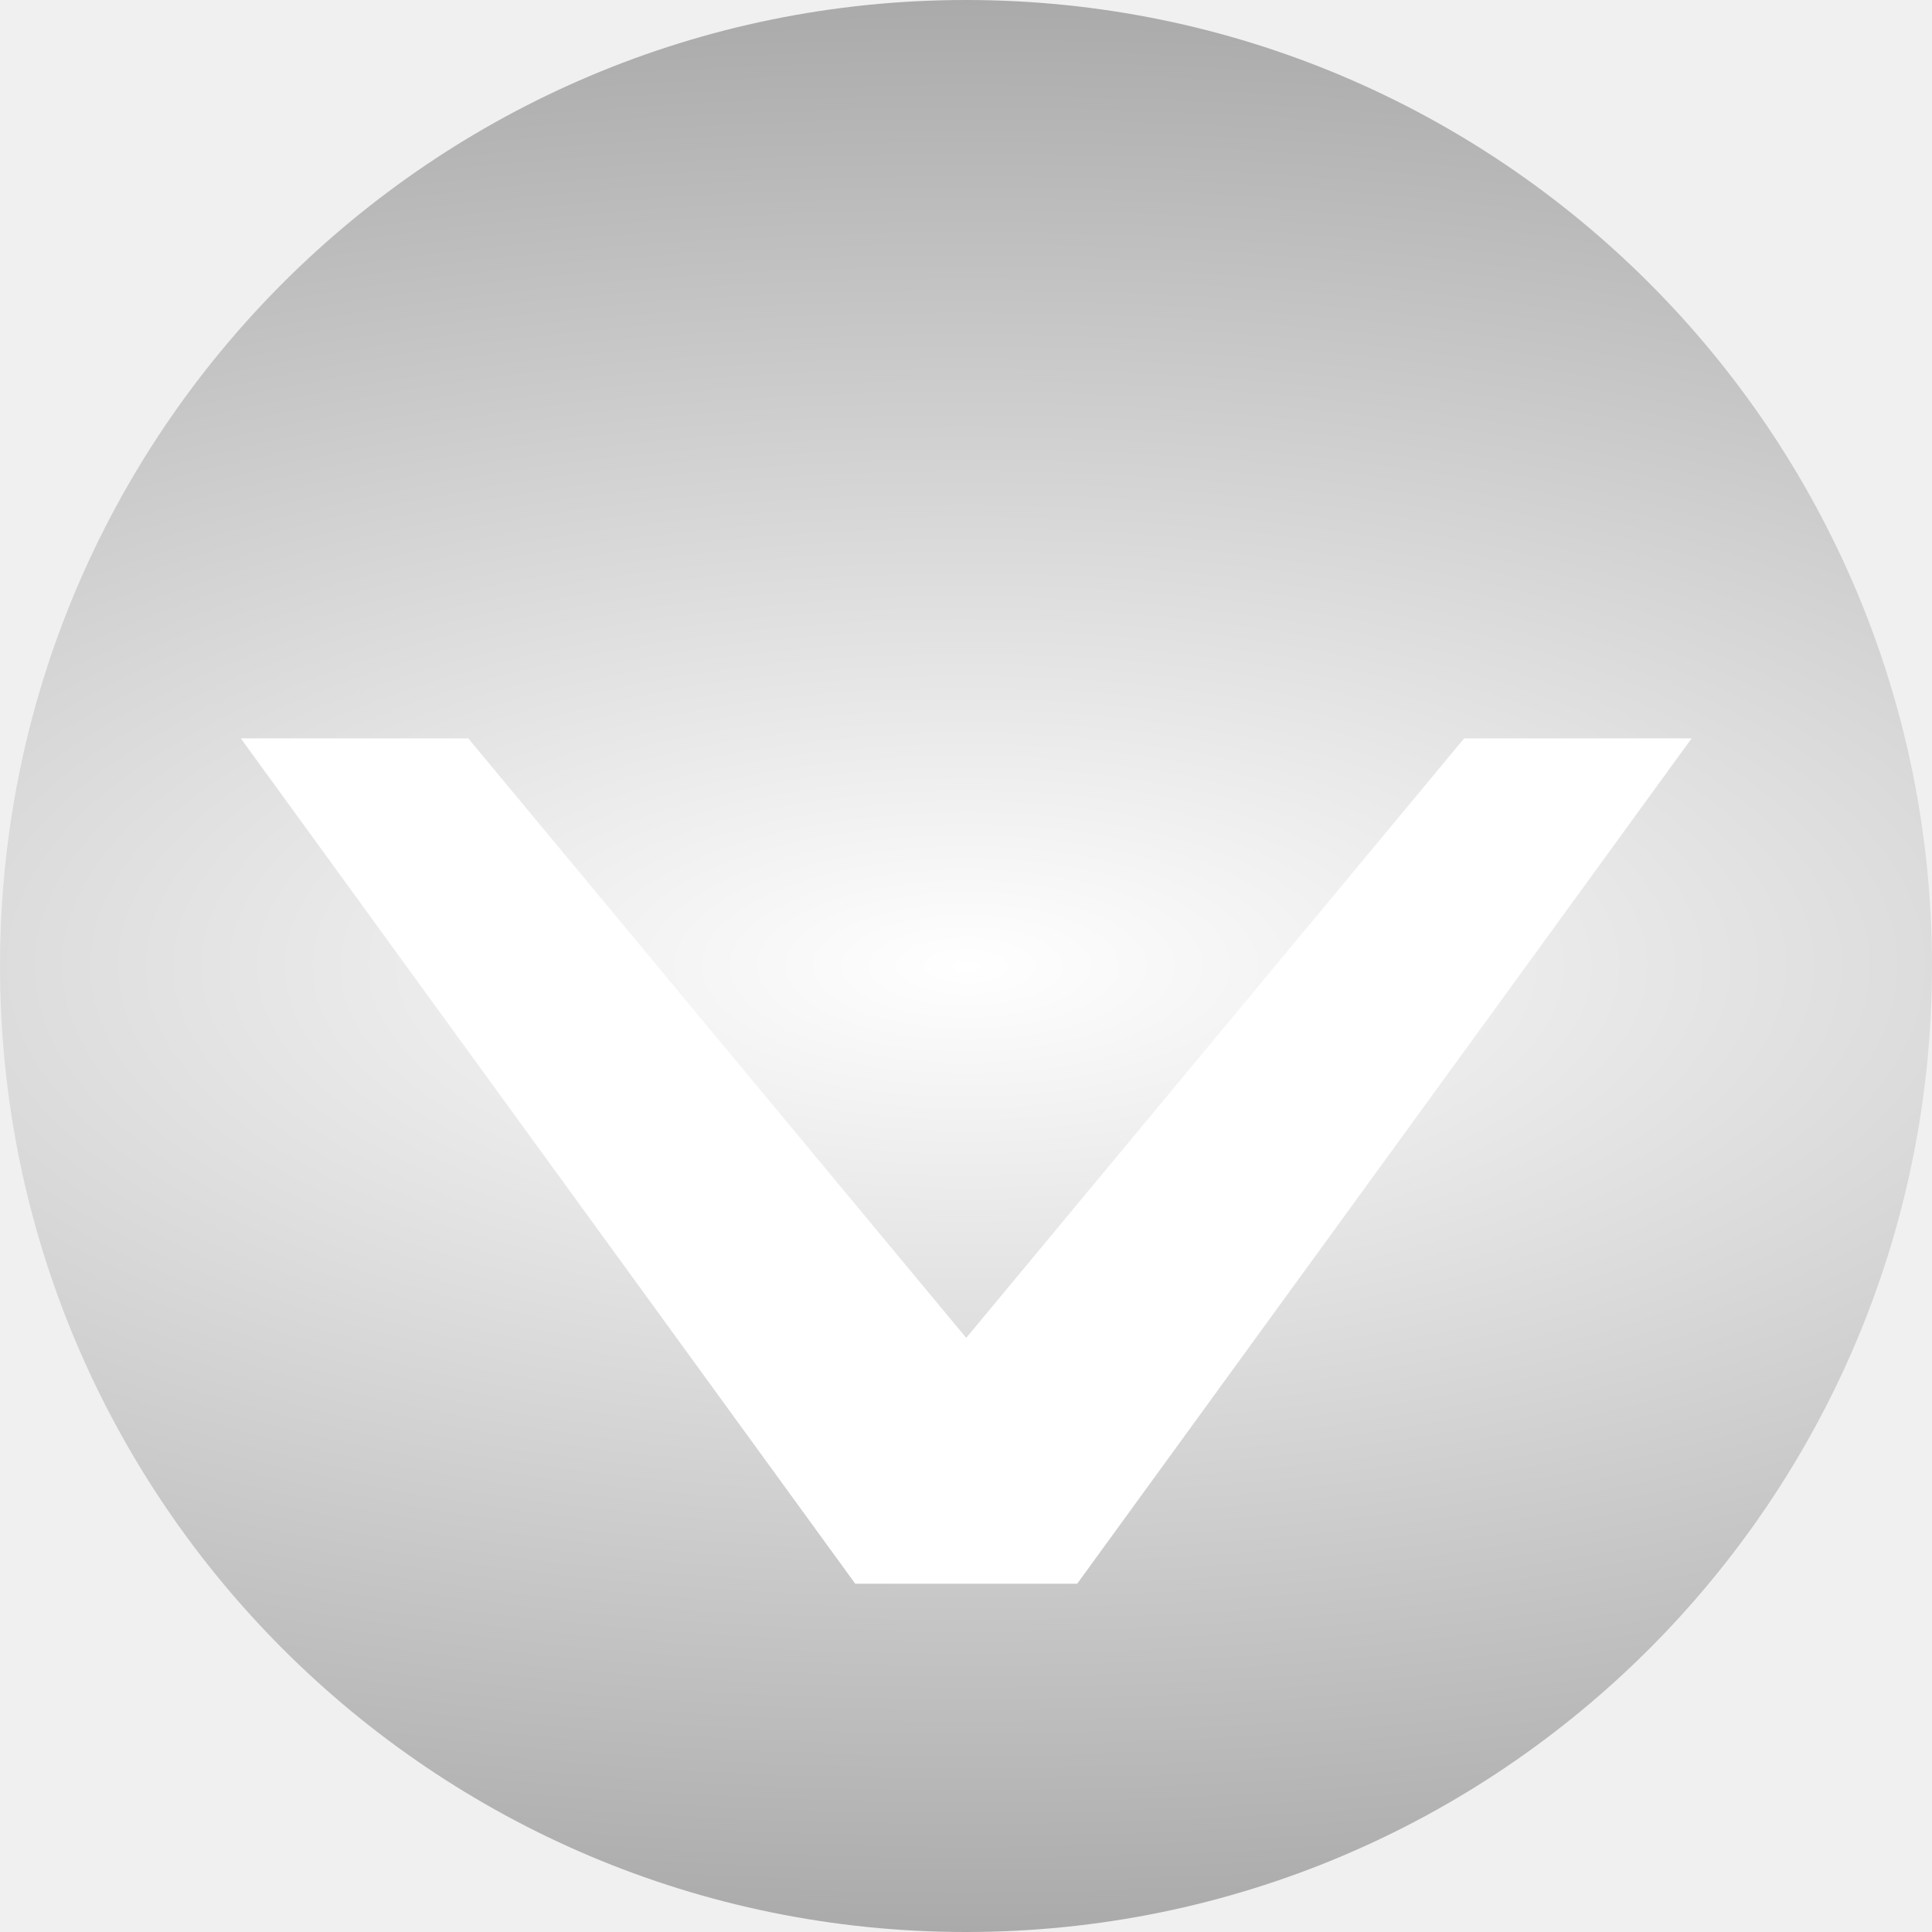
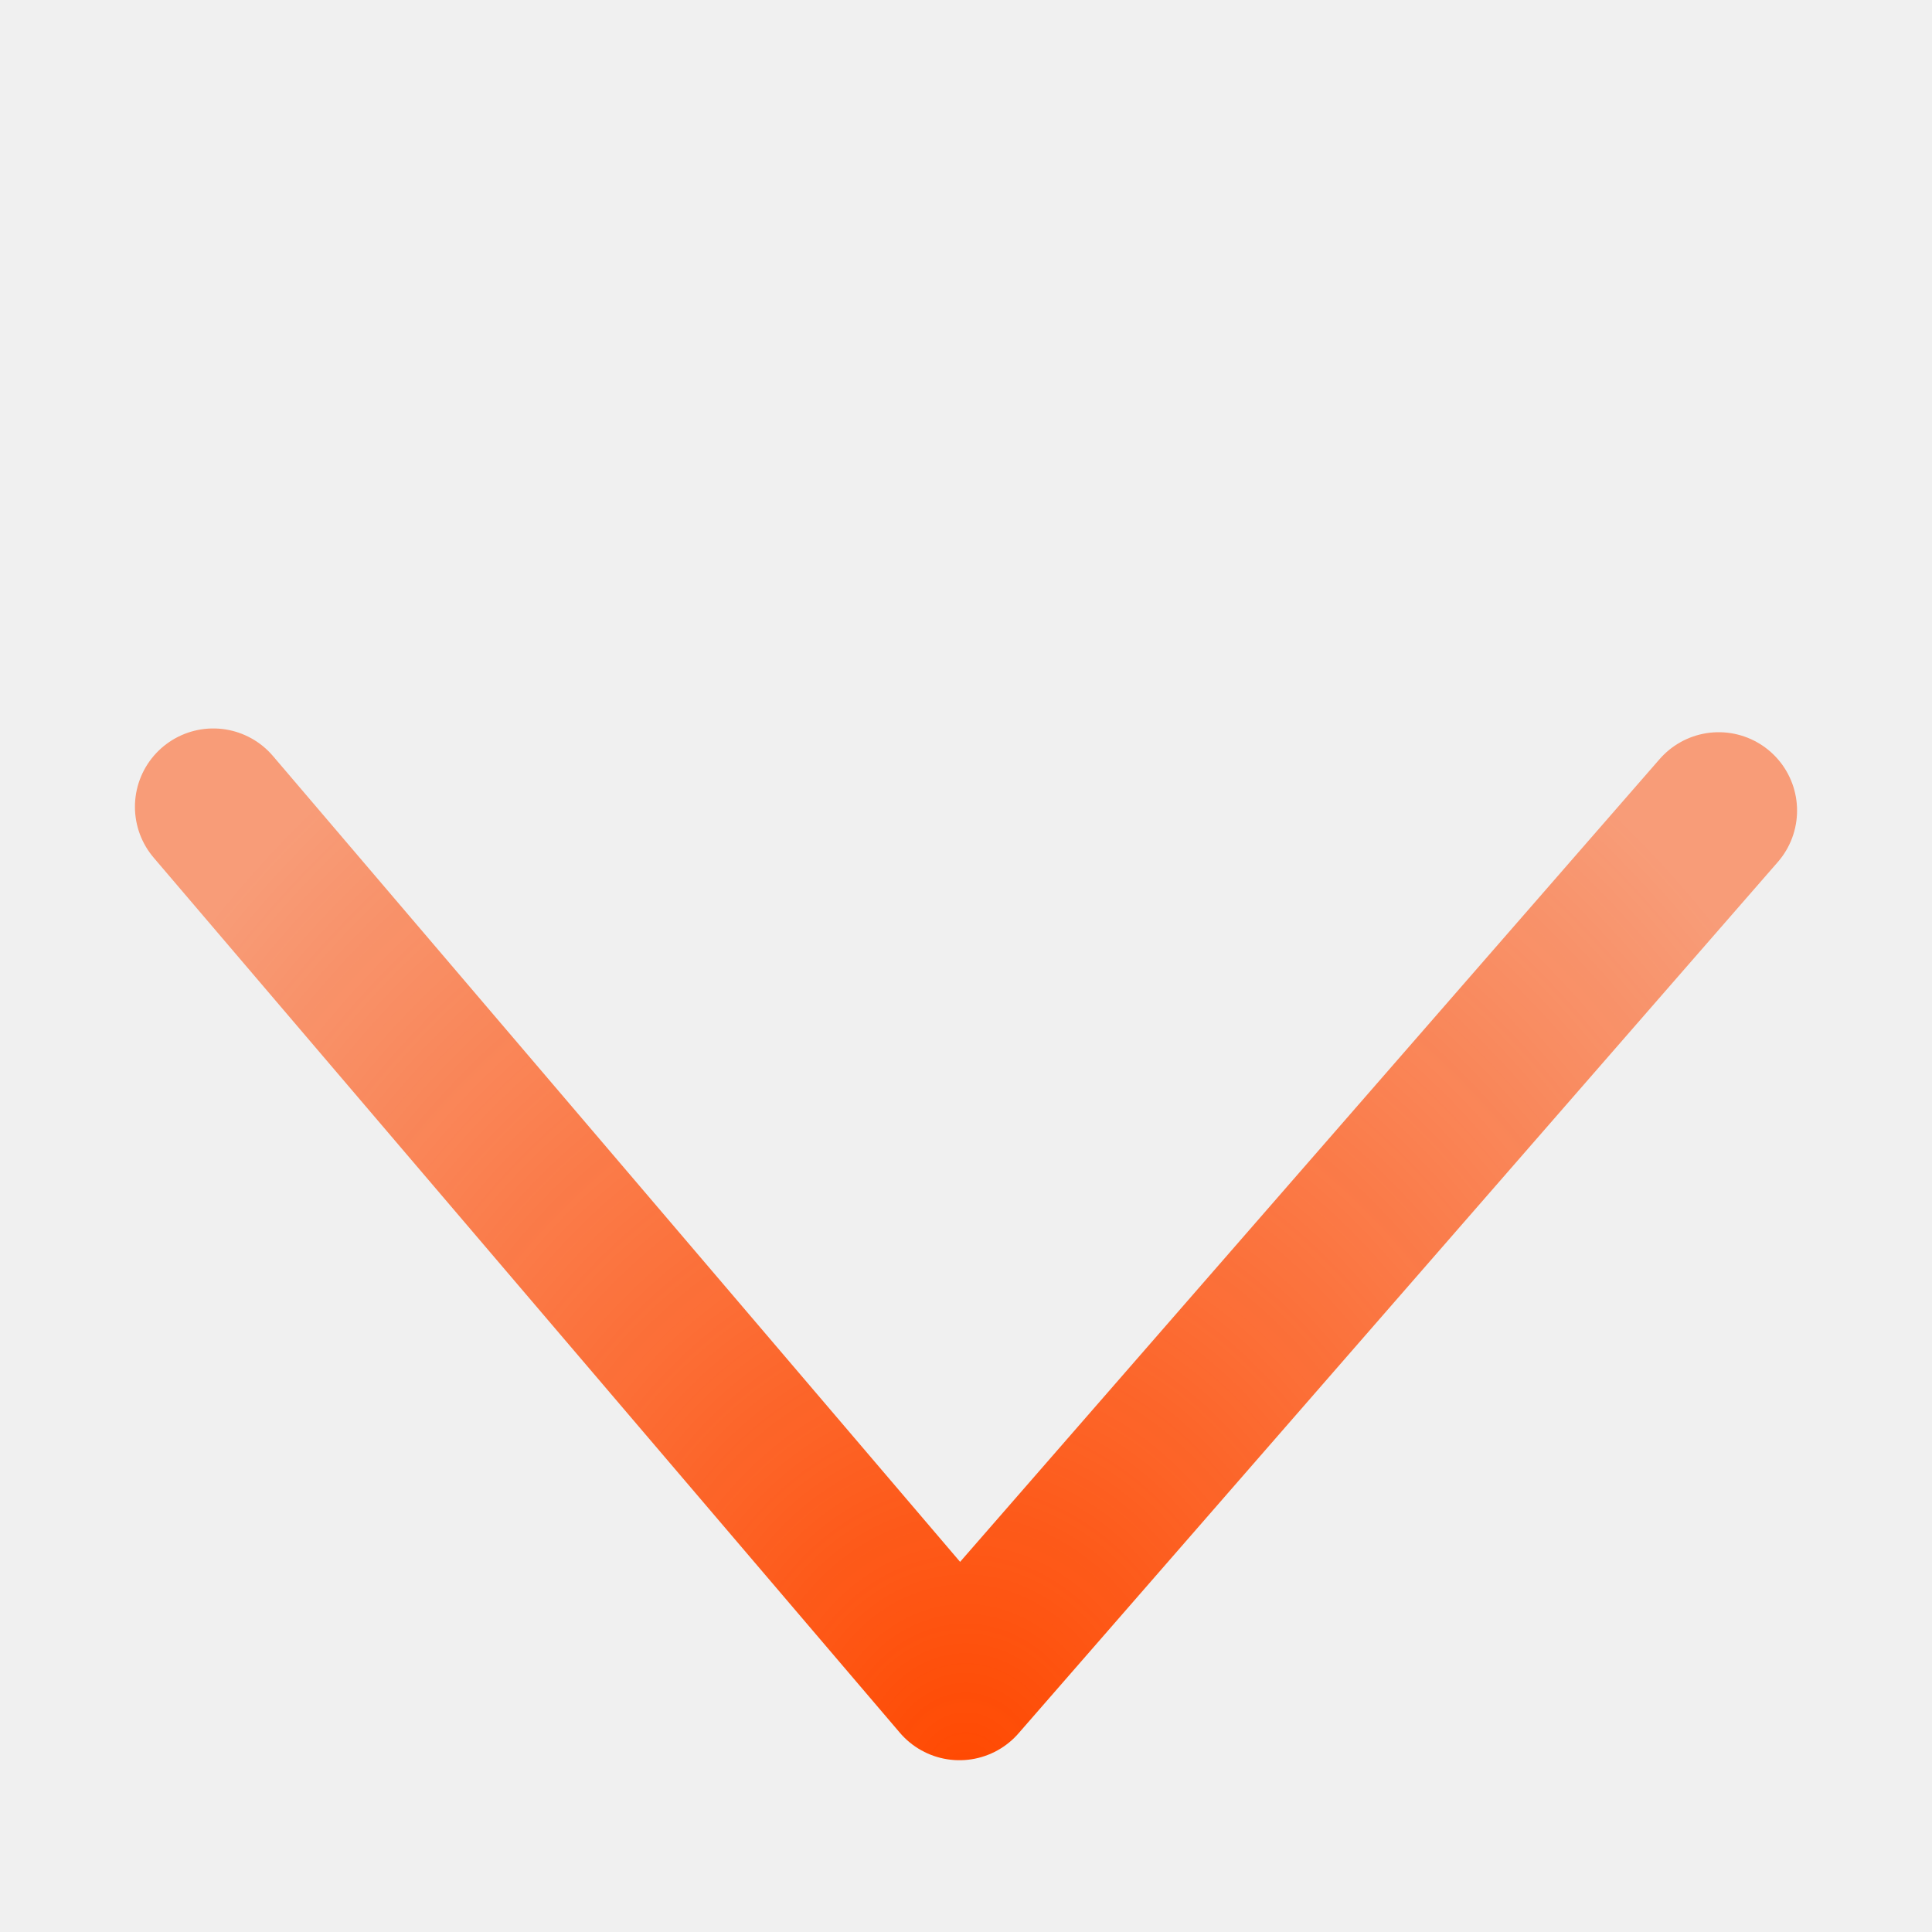
- <svg xmlns="http://www.w3.org/2000/svg" xmlns:xlink="http://www.w3.org/1999/xlink" id="svg2" height="14" width="14" version="1.1" enable-background="new">
+ <svg xmlns="http://www.w3.org/2000/svg" xmlns:xlink="http://www.w3.org/1999/xlink" version="1.1" id="Capa_1" x="0px" y="0px" viewBox="0 0 200 200" style="enable-background:new 0 0 200 200;" xml:space="preserve">
  <defs id="defs11">
-     <linearGradient id="linearGradient825">
-       <stop style="stop-color:#ffffff;stop-opacity:1" offset="0" id="stop821" />
-       <stop style="stop-color:#aaaaaa;stop-opacity:1" offset="1" id="stop823" />
+     <linearGradient id="linearGradient870">
+       <stop style="stop-color:#ff4800;stop-opacity:1" offset="0" id="stop866" />
+       <stop style="stop-color:#ff4800;stop-opacity:0.5" offset="1" id="stop868" />
    </linearGradient>
-     <filter id="filter3971" style="color-interpolation-filters:sRGB;">
-       <feFlood id="feFlood3973" result="flood" flood-opacity="1" flood-color="rgb(255,255,255)" />
-       <feComposite id="feComposite3975" operator="in" result="composite1" in2="SourceGraphic" in="flood" />
-       <feGaussianBlur id="feGaussianBlur3977" stdDeviation="4" result="blur" in="composite" />
-       <feOffset id="feOffset3979" result="offset" dx="0.1" dy="0.1" />
-       <feComposite id="feComposite3981" operator="over" result="composite2" in2="offset" in="SourceGraphic" />
-     </filter>
-     <radialGradient xlink:href="#linearGradient825" id="radialGradient827" cx="7" cy="7" fx="7" fy="7" r="7" gradientUnits="userSpaceOnUse" gradientTransform="matrix(2.449111,0,0,1,-10.14349,0)" />
-     <filter style="color-interpolation-filters:sRGB" id="filter1156">
-       <feBlend mode="overlay" in2="BackgroundImage" id="feBlend1158" />
-     </filter>
+     <radialGradient xlink:href="#linearGradient870" id="radialGradient878" cx="65.678" cy="100.072" fx="65.678" fy="100.072" r="44.592" gradientTransform="matrix(0.00441763,-2.919688,2.431892,0.0217084,-143.6535,374.5157)" gradientUnits="userSpaceOnUse" />
  </defs>
-   <path id="path2985" fill="#000" d="m14,7c0,3.866-3.134,7-7,7-3.866,0-7-3.134-7-7,0-3.866,3.134-7,7-7,3.866,0,7,3.134,7,7z" style="fill-opacity:1;fill:url(#radialGradient827)" />
-   <g id="text2987" style="letter-spacing:0px;word-spacing:0px;fill-opacity:1;fill:#ffffff;filter:url(#filter1156)" line-height="125%" transform="matrix(0.4198529,0,0,-0.5630854,-65.3496,362.3799)" font-family="Sans" font-size="40px" filter="url(#filter3971)" font-weight="normal" font-style="normal" fill="#ff4800">
-     <path id="path2994" fill="#ff4800" d="m174.24,623.18,10.605,10.879-3.926,0-8.594-7.715-8.594,7.715-3.926,0,10.605-10.879,3.828,0" style="fill-opacity:1;fill:#ffffff;" />
-   </g>
+   <text xml:space="preserve" style="font-style:normal;font-weight:normal;font-size:40px;line-height:1.25;font-family:sans-serif;fill:#000000;fill-opacity:1;stroke:none" x="-35.593" y="-37.288" id="text846">
+     <tspan id="tspan844" x="-35.593" y="-37.288" />
+   </text>
+   <path style="fill:none;fill-opacity:1;stroke:url(#radialGradient878);stroke-width:16.223;stroke-linecap:round;stroke-linejoin:round;stroke-miterlimit:4;stroke-dasharray:none;stroke-opacity:1" d="M 22.08,83.521 99.322,174.106 177.92,83.91" id="path848" />
</svg>
